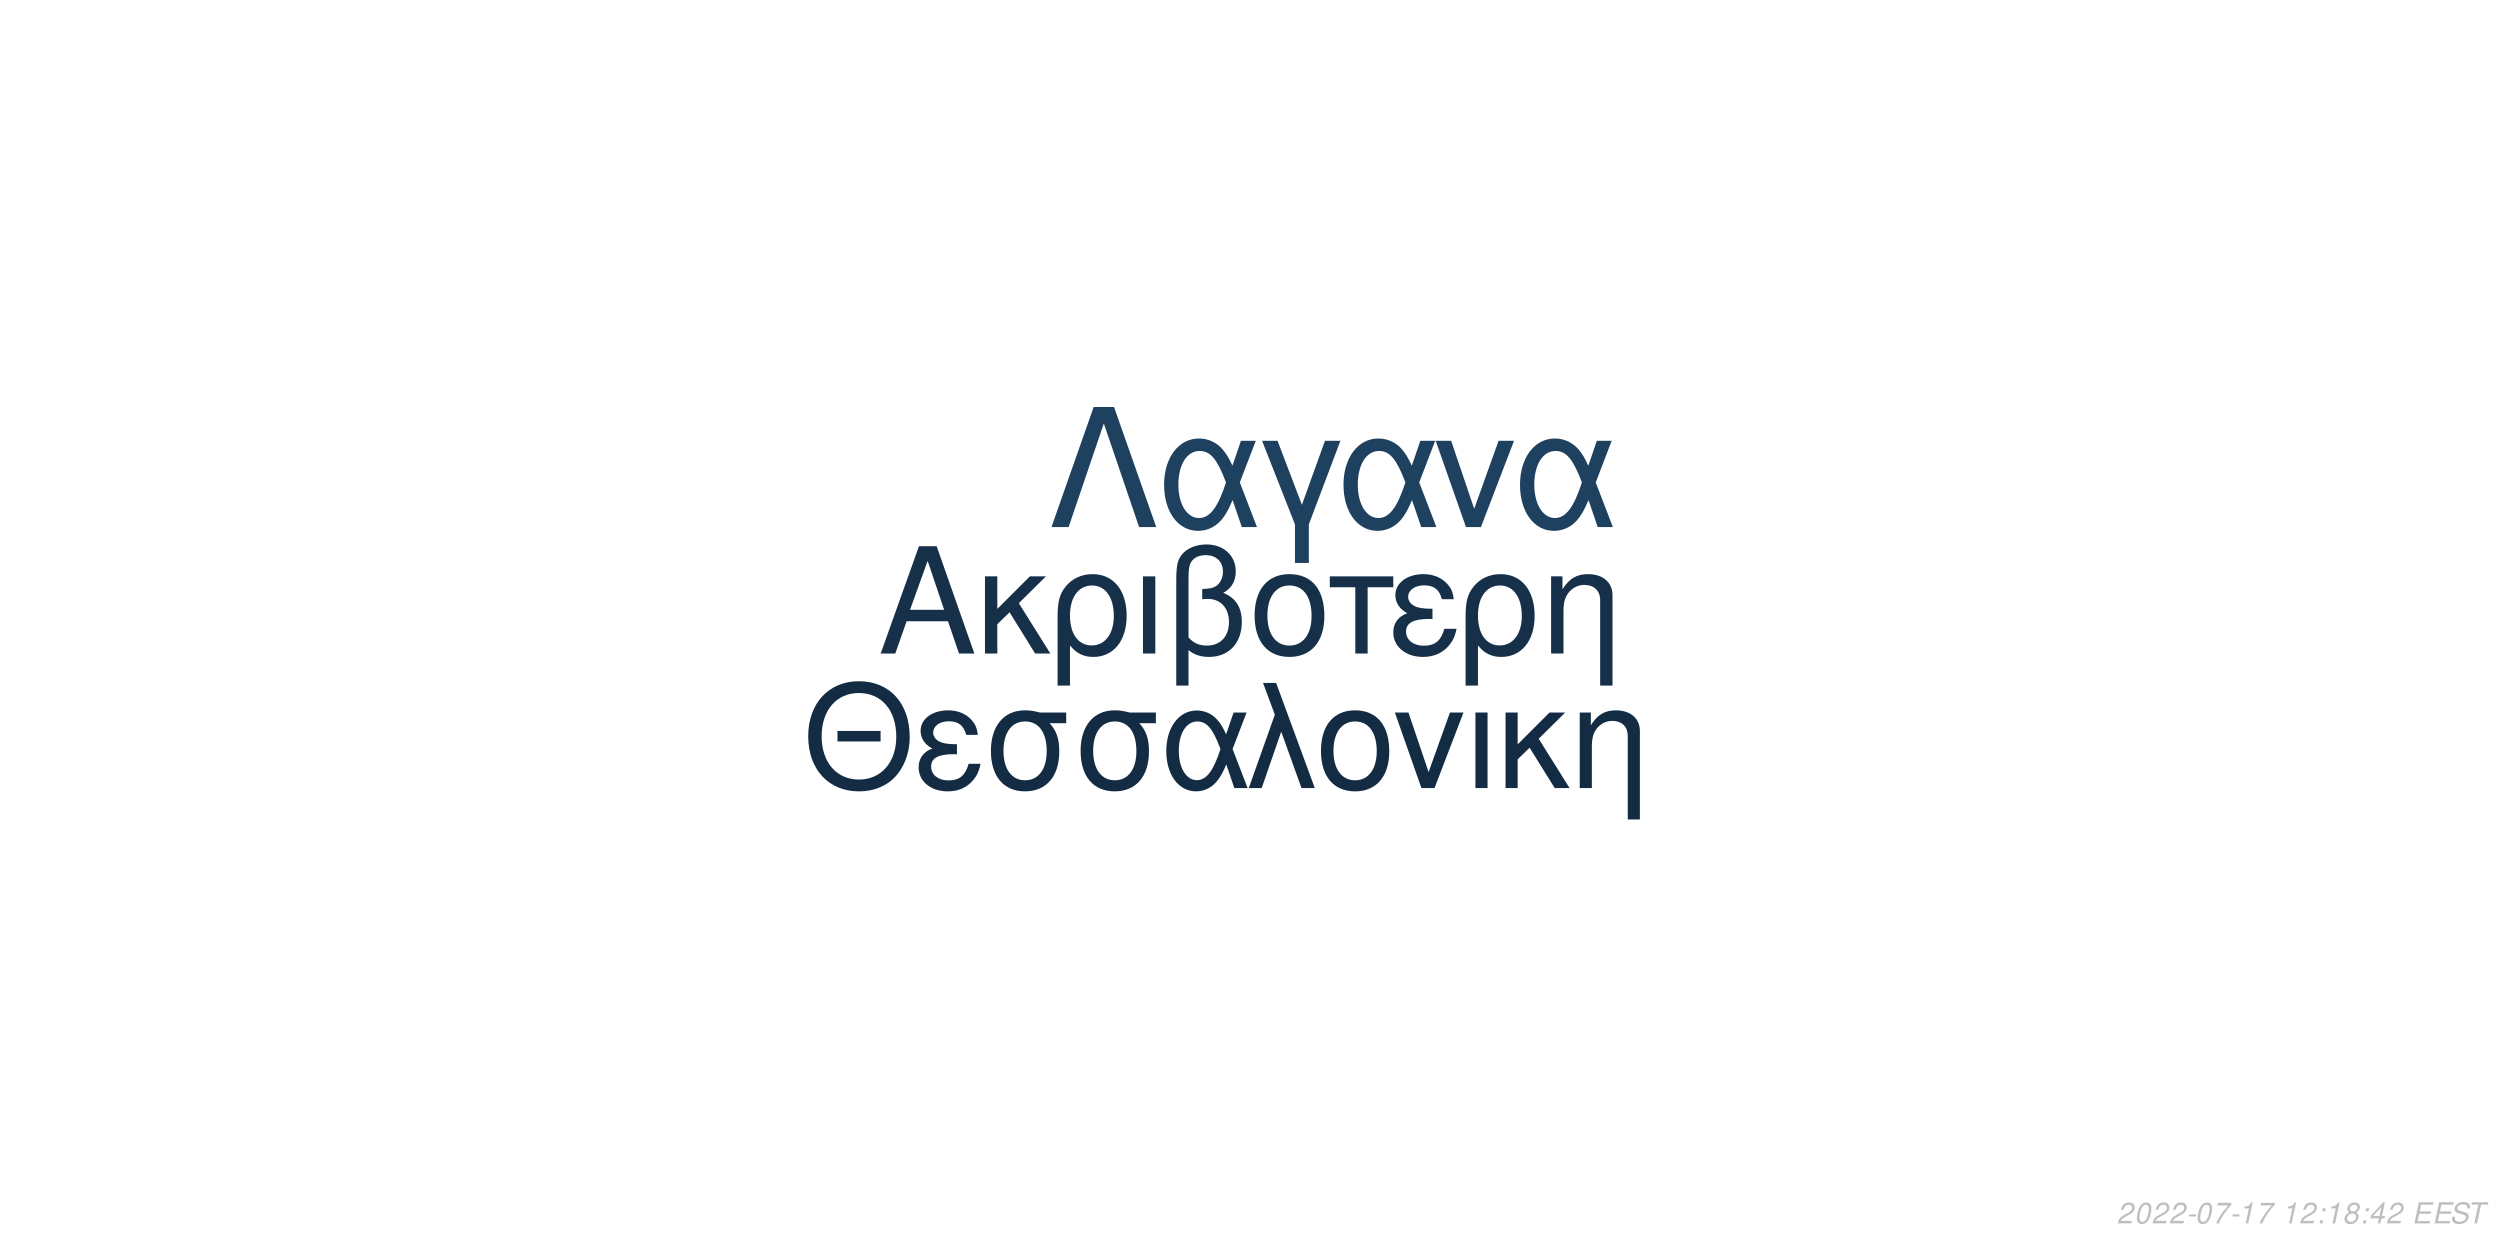
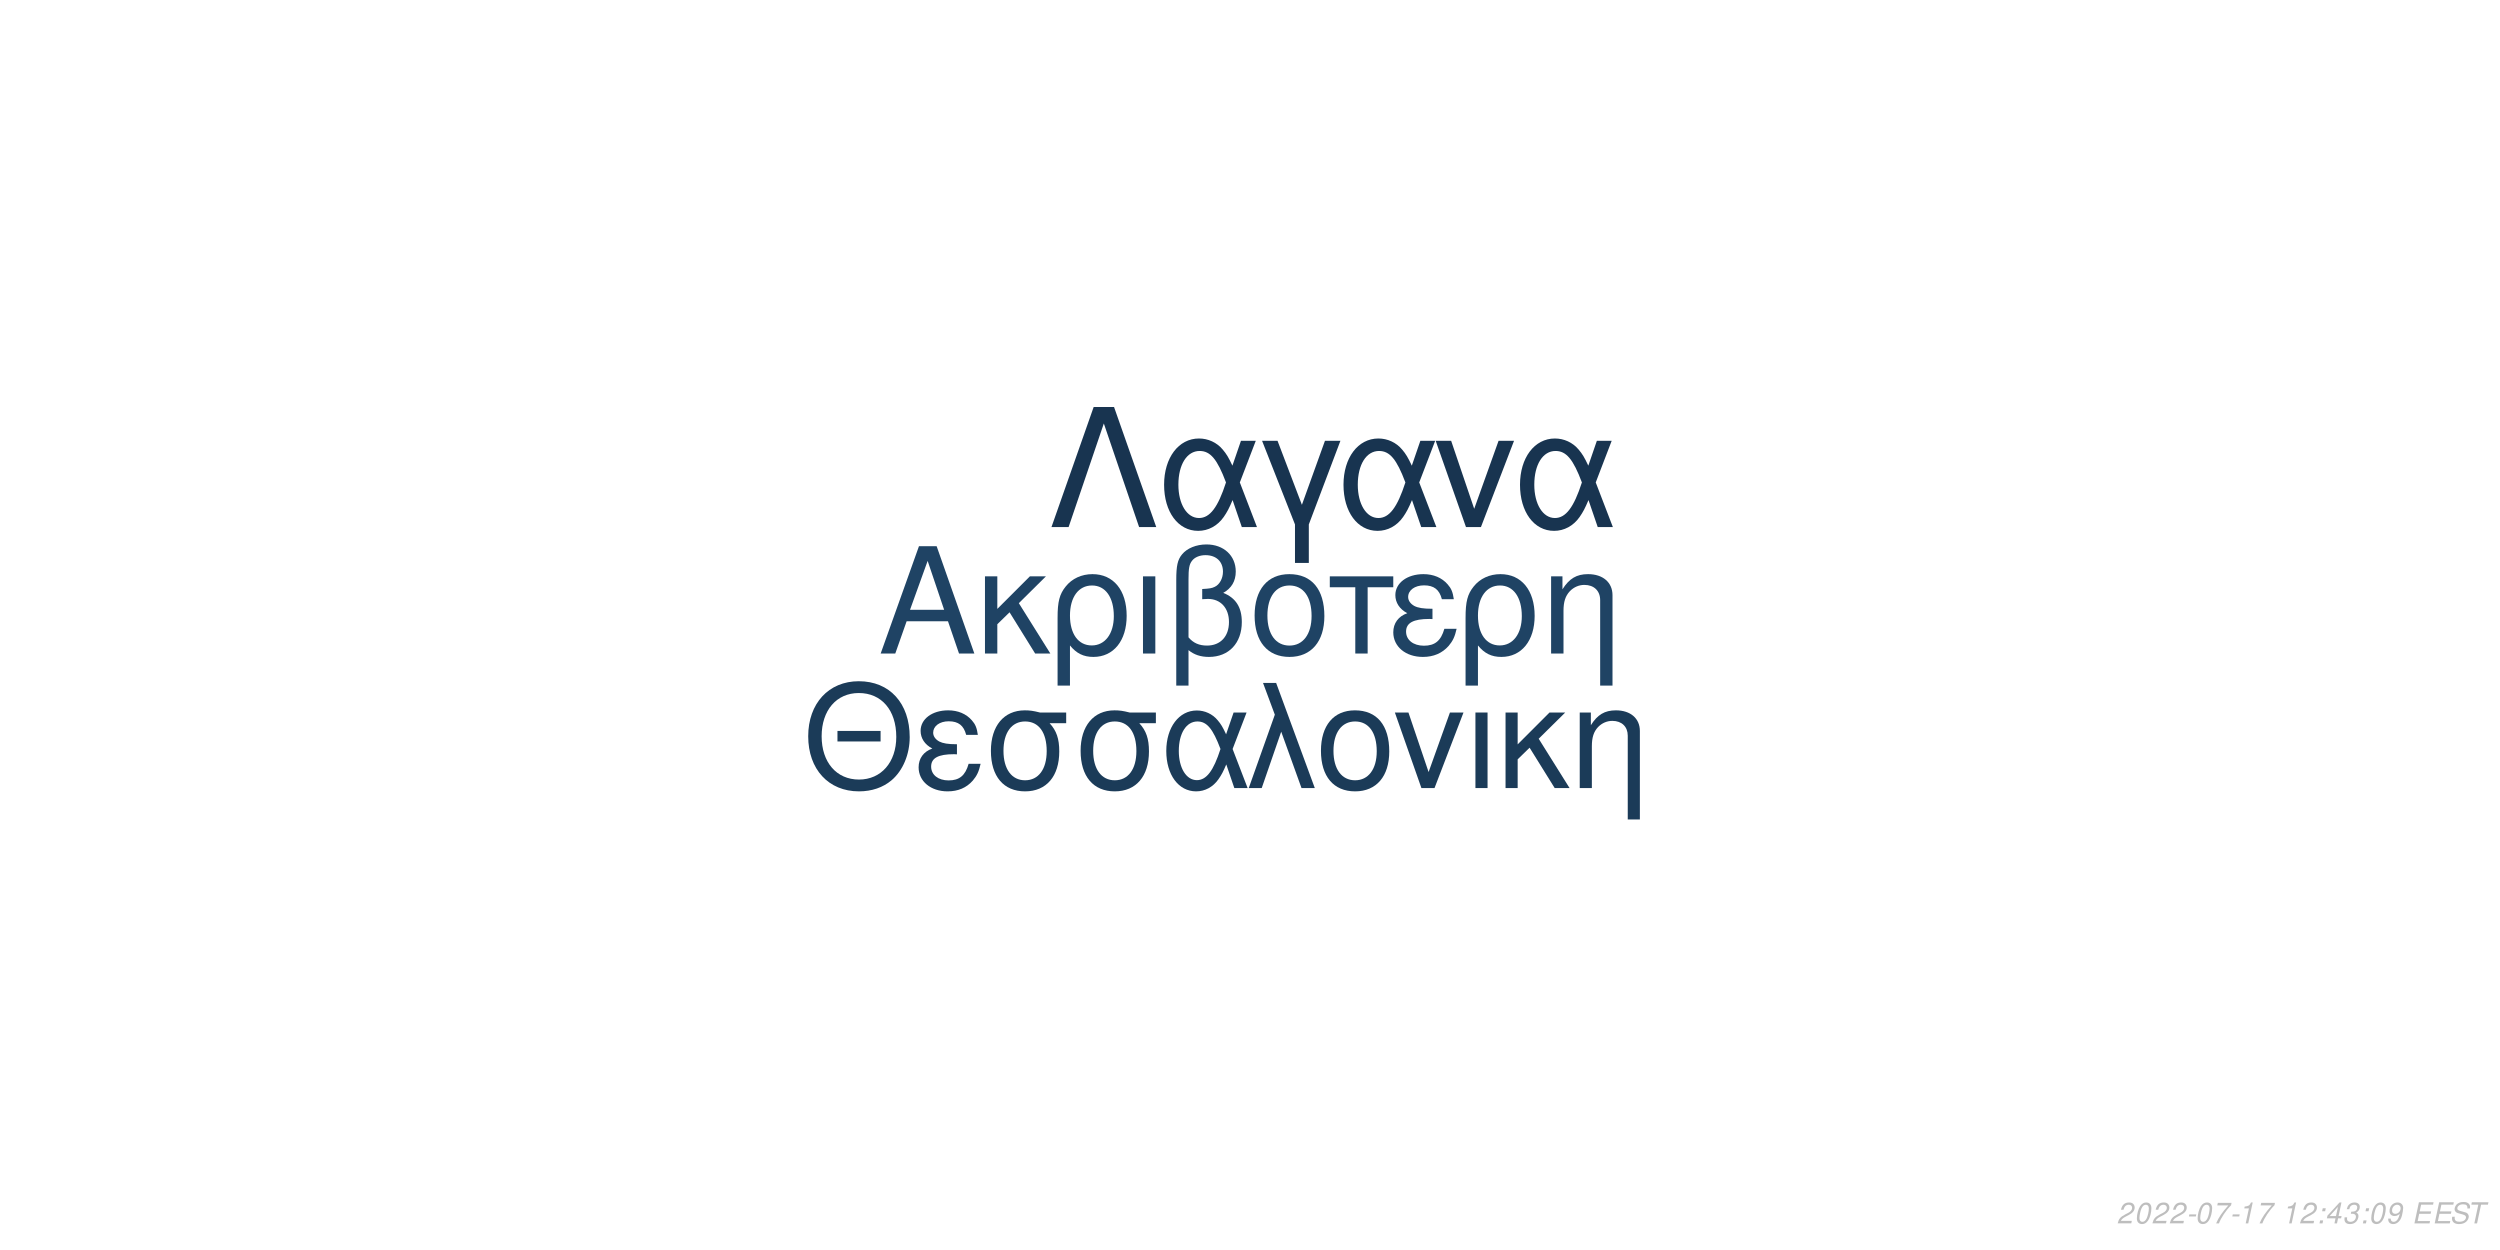
<svg xmlns="http://www.w3.org/2000/svg" xmlns:xlink="http://www.w3.org/1999/xlink" width="864pt" height="432pt" viewBox="0 0 864 432" version="1.1">
  <defs>
    <g>
      <symbol overflow="visible" id="glyph0-0">
        <path style="stroke:none;" d="" />
      </symbol>
      <symbol overflow="visible" id="glyph0-1">
        <path style="stroke:none;" d="M 24.125 -11.141 L 27.938 0 L 33.234 0 L 20.203 -37.094 L 14.094 -37.094 L 0.859 0 L 5.906 0 L 9.828 -11.141 Z M 22.797 -15.109 L 11 -15.109 L 17.094 -32.016 Z M 22.797 -15.109 " />
      </symbol>
      <symbol overflow="visible" id="glyph0-2">
        <path style="stroke:none;" d="M 7.172 -15.422 L 7.172 -26.672 L 2.906 -26.672 L 2.906 0 L 7.172 0 L 7.172 -10.125 L 11.406 -14.25 L 20.25 0 L 25.5 0 L 14.609 -17.406 L 23.969 -26.672 L 18.422 -26.672 Z M 7.172 -15.422 " />
      </symbol>
      <symbol overflow="visible" id="glyph0-3">
        <path style="stroke:none;" d="M 3 11.094 L 7.281 11.094 L 7.281 -2.797 C 9.516 -0.047 11.953 1.172 15.375 1.172 C 22.344 1.172 26.875 -4.422 26.875 -13.031 C 26.875 -21.891 22.297 -27.438 15.062 -27.438 C 11.297 -27.438 7.984 -25.906 5.797 -23.156 C 3.672 -20.516 3 -17.969 3 -12.359 Z M 14.906 -23.516 C 19.547 -23.516 22.438 -19.438 22.438 -12.922 C 22.438 -6.812 19.391 -2.797 14.812 -2.797 C 10.172 -2.797 7.281 -6.766 7.281 -13.125 C 7.281 -19.484 10.234 -23.516 14.906 -23.516 Z M 14.906 -23.516 " />
      </symbol>
      <symbol overflow="visible" id="glyph0-4">
        <path style="stroke:none;" d="M 3.516 0 L 7.781 0 L 7.781 -26.672 L 3.516 -26.672 Z M 3.516 0 " />
      </symbol>
      <symbol overflow="visible" id="glyph0-5">
        <path style="stroke:none;" d="M 4.016 11.094 L 8.25 11.094 L 8.25 -1.172 C 10.172 0.406 12.422 1.172 15.312 1.172 C 22.188 1.172 26.672 -3.609 26.672 -10.891 C 26.672 -15.984 24.578 -19.234 20.25 -20.969 C 23.109 -22.547 24.578 -25.031 24.578 -28.344 C 24.578 -33.844 20.406 -37.703 14.453 -37.703 C 10.938 -37.703 7.734 -36.391 6 -34.25 C 4.484 -32.422 4.016 -30.328 4.016 -25.391 Z M 8.25 -25.656 C 8.25 -29.359 8.5 -30.844 9.469 -32.062 C 10.375 -33.281 12.156 -34 14.094 -34 C 17.812 -34 20.156 -31.812 20.156 -28.297 C 20.156 -25.953 18.984 -23.812 17.297 -23.047 C 16.281 -22.547 15.469 -22.438 12.984 -22.297 L 12.984 -18.781 C 13.734 -18.828 14.344 -18.875 14.969 -18.875 C 19.344 -18.875 22.234 -15.719 22.234 -10.891 C 22.234 -5.906 19.281 -2.75 14.656 -2.75 C 11.953 -2.75 9.922 -3.609 8.25 -5.594 Z M 8.25 -25.656 " />
      </symbol>
      <symbol overflow="visible" id="glyph0-6">
        <path style="stroke:none;" d="M 14.094 -27.438 C 6.562 -27.438 2.094 -22.094 2.094 -13.125 C 2.094 -4.125 6.562 1.172 14.141 1.172 C 21.672 1.172 26.203 -4.172 26.203 -12.922 C 26.203 -22.188 21.828 -27.438 14.094 -27.438 Z M 14.141 -23.516 C 18.938 -23.516 21.781 -19.594 21.781 -12.984 C 21.781 -6.672 18.828 -2.75 14.141 -2.75 C 9.422 -2.75 6.516 -6.672 6.516 -13.125 C 6.516 -19.594 9.422 -23.516 14.141 -23.516 Z M 14.141 -23.516 " />
      </symbol>
      <symbol overflow="visible" id="glyph0-7">
        <path style="stroke:none;" d="M 7.891 0 L 12.156 0 L 12.156 -22.906 L 21.016 -22.906 L 21.016 -26.672 L -0.922 -26.672 L -0.922 -22.906 L 7.891 -22.906 Z M 7.891 0 " />
      </symbol>
      <symbol overflow="visible" id="glyph0-8">
        <path style="stroke:none;" d="M 14.562 -15.469 C 11.344 -15.469 9.562 -15.781 8.297 -16.438 C 6.922 -17.203 6.156 -18.328 6.156 -19.547 C 6.156 -21.891 8.453 -23.562 11.656 -23.562 C 15.062 -23.562 16.953 -22.094 17.812 -18.781 L 21.938 -18.781 C 21.578 -21.266 21.062 -22.5 19.797 -23.922 C 17.812 -26.203 14.906 -27.438 11.453 -27.438 C 5.797 -27.438 1.734 -24.375 1.734 -20.203 C 1.734 -17.609 3.156 -15.375 5.859 -13.938 C 2.797 -12.875 1.016 -10.484 1.016 -7.328 C 1.016 -2.391 5.297 1.172 11.25 1.172 C 14.969 1.172 17.906 -0.109 20.156 -2.641 C 21.578 -4.328 22.297 -5.797 22.906 -8.547 L 18.672 -8.547 C 17.5 -4.422 15.422 -2.703 11.609 -2.703 C 7.938 -2.703 5.438 -4.688 5.438 -7.578 C 5.438 -10.578 7.938 -11.953 13.484 -11.953 C 13.641 -11.953 14.094 -11.953 14.562 -11.906 Z M 14.562 -15.469 " />
      </symbol>
      <symbol overflow="visible" id="glyph0-9">
        <path style="stroke:none;" d="M 3.562 -26.672 L 3.562 0 L 7.844 0 L 7.844 -14.703 C 7.844 -17.906 8.5 -19.891 10.031 -21.531 C 11.406 -22.953 13.188 -23.719 15.062 -23.719 C 18.375 -23.719 20.516 -21.672 20.516 -18.469 L 20.516 11.094 L 24.781 11.094 L 24.781 -20.156 C 24.781 -24.578 21.469 -27.438 16.328 -27.438 C 12.359 -27.438 9.828 -25.906 7.484 -22.188 L 7.484 -26.672 Z M 3.562 -26.672 " />
      </symbol>
      <symbol overflow="visible" id="glyph1-0">
        <path style="stroke:none;" d="" />
      </symbol>
      <symbol overflow="visible" id="glyph1-1">
        <path style="stroke:none;" d="M 26.859 -19.734 L 11.953 -19.734 L 11.953 -16.094 L 26.859 -16.094 Z M 19.328 -36.922 C 8.922 -36.922 1.844 -29.25 1.844 -17.891 C 1.844 -6.484 8.875 1.141 19.391 1.141 C 23.812 1.141 27.703 -0.203 30.641 -2.688 C 34.578 -6.031 36.922 -11.656 36.922 -17.594 C 36.922 -29.297 30 -36.922 19.328 -36.922 Z M 19.328 -32.844 C 27.203 -32.844 32.281 -26.906 32.281 -17.688 C 32.281 -8.922 27.062 -2.938 19.391 -2.938 C 11.609 -2.938 6.484 -8.922 6.484 -17.891 C 6.484 -26.859 11.609 -32.844 19.328 -32.844 Z M 19.328 -32.844 " />
      </symbol>
      <symbol overflow="visible" id="glyph1-2">
        <path style="stroke:none;" d="M 14.25 -15.141 C 11.109 -15.141 9.375 -15.453 8.125 -16.094 C 6.781 -16.844 6.031 -17.938 6.031 -19.141 C 6.031 -21.422 8.266 -23.078 11.406 -23.078 C 14.75 -23.078 16.594 -21.625 17.438 -18.391 L 21.469 -18.391 C 21.125 -20.828 20.625 -22.031 19.391 -23.422 C 17.438 -25.656 14.594 -26.859 11.219 -26.859 C 5.688 -26.859 1.688 -23.875 1.688 -19.781 C 1.688 -17.234 3.094 -15.047 5.734 -13.656 C 2.734 -12.609 1 -10.266 1 -7.172 C 1 -2.344 5.188 1.141 11.016 1.141 C 14.656 1.141 17.547 -0.094 19.734 -2.594 C 21.125 -4.234 21.828 -5.688 22.422 -8.375 L 18.281 -8.375 C 17.141 -4.328 15.094 -2.641 11.359 -2.641 C 7.766 -2.641 5.328 -4.578 5.328 -7.422 C 5.328 -10.359 7.766 -11.703 13.203 -11.703 C 13.359 -11.703 13.797 -11.703 14.25 -11.656 Z M 14.25 -15.141 " />
      </symbol>
      <symbol overflow="visible" id="glyph1-3">
        <path style="stroke:none;" d="M 29 -26.109 L 19.938 -26.109 C 17.594 -26.703 16.438 -26.859 14.703 -26.859 C 7.469 -26.859 2.984 -21.469 2.984 -12.859 C 2.984 -4.031 7.375 1.141 14.797 1.141 C 22.172 1.141 26.609 -4.078 26.609 -12.656 C 26.609 -17.047 25.656 -19.828 23.266 -22.422 L 29 -22.422 Z M 14.797 -23.016 C 19.531 -23.016 22.266 -19.234 22.266 -12.75 C 22.266 -6.531 19.438 -2.688 14.797 -2.688 C 10.172 -2.688 7.328 -6.531 7.328 -12.859 C 7.328 -19.188 10.172 -23.016 14.797 -23.016 Z M 14.797 -23.016 " />
      </symbol>
      <symbol overflow="visible" id="glyph1-4">
        <path style="stroke:none;" d="M 29.344 -26.109 L 24.859 -26.109 L 22.266 -18.578 C 21.125 -21.031 20.484 -22.125 19.328 -23.469 C 17.547 -25.609 14.906 -26.812 12.156 -26.812 C 5.984 -26.812 1.594 -20.984 1.594 -12.812 C 1.594 -4.578 5.828 1.141 11.906 1.141 C 14.953 1.141 17.734 -0.344 19.625 -3.047 C 20.672 -4.531 21.281 -5.688 22.328 -8.172 L 25.109 0 L 29.703 0 L 24.516 -13.5 Z M 20.328 -13.5 C 17.891 -5.922 15.453 -2.734 12.156 -2.734 C 8.516 -2.734 5.922 -6.922 5.922 -12.812 C 5.922 -18.938 8.516 -23.016 12.359 -23.016 C 15.594 -23.016 17.688 -20.531 20.328 -13.5 Z M 20.328 -13.5 " />
      </symbol>
      <symbol overflow="visible" id="glyph1-5">
        <path style="stroke:none;" d="M 1.094 0 L 5.578 0 L 12.312 -19.484 L 19.328 0 L 23.922 0 L 10.562 -36.328 L 6.031 -36.328 L 10.109 -25.359 Z M 1.094 0 " />
      </symbol>
      <symbol overflow="visible" id="glyph1-6">
        <path style="stroke:none;" d="M 13.797 -26.859 C 6.422 -26.859 2.047 -21.625 2.047 -12.859 C 2.047 -4.031 6.422 1.141 13.859 1.141 C 21.234 1.141 25.656 -4.078 25.656 -12.656 C 25.656 -21.719 21.375 -26.859 13.797 -26.859 Z M 13.859 -23.016 C 18.531 -23.016 21.328 -19.188 21.328 -12.703 C 21.328 -6.531 18.438 -2.688 13.859 -2.688 C 9.219 -2.688 6.375 -6.531 6.375 -12.859 C 6.375 -19.188 9.219 -23.016 13.859 -23.016 Z M 13.859 -23.016 " />
      </symbol>
      <symbol overflow="visible" id="glyph1-7">
        <path style="stroke:none;" d="M 14.297 0 L 24.312 -26.109 L 19.625 -26.109 L 12.25 -5.531 L 5.281 -26.109 L 0.594 -26.109 L 9.766 0 Z M 14.297 0 " />
      </symbol>
      <symbol overflow="visible" id="glyph1-8">
        <path style="stroke:none;" d="M 3.438 0 L 7.625 0 L 7.625 -26.109 L 3.438 -26.109 Z M 3.438 0 " />
      </symbol>
      <symbol overflow="visible" id="glyph1-9">
        <path style="stroke:none;" d="M 7.031 -15.094 L 7.031 -26.109 L 2.844 -26.109 L 2.844 0 L 7.031 0 L 7.031 -9.922 L 11.156 -13.953 L 19.828 0 L 24.969 0 L 14.297 -17.047 L 23.469 -26.109 L 18.031 -26.109 Z M 7.031 -15.094 " />
      </symbol>
      <symbol overflow="visible" id="glyph1-10">
        <path style="stroke:none;" d="M 3.484 -26.109 L 3.484 0 L 7.672 0 L 7.672 -14.406 C 7.672 -17.547 8.328 -19.484 9.812 -21.078 C 11.156 -22.469 12.906 -23.219 14.75 -23.219 C 17.984 -23.219 20.078 -21.234 20.078 -18.094 L 20.078 10.859 L 24.266 10.859 L 24.266 -19.734 C 24.266 -24.062 21.031 -26.859 16 -26.859 C 12.109 -26.859 9.609 -25.359 7.328 -21.719 L 7.328 -26.109 Z M 3.484 -26.109 " />
      </symbol>
      <symbol overflow="visible" id="glyph2-0">
        <path style="stroke:none;" d="" />
      </symbol>
      <symbol overflow="visible" id="glyph2-1">
        <path style="stroke:none;" d="M 22.531 -41.484 L 15.484 -41.484 L 0.906 0 L 6.828 0 L 19 -35.797 L 31.188 0 L 37.109 0 Z M 22.531 -41.484 " />
      </symbol>
      <symbol overflow="visible" id="glyph2-2">
        <path style="stroke:none;" d="M 33.516 -29.812 L 28.391 -29.812 L 25.438 -21.219 C 24.125 -24.016 23.391 -25.266 22.078 -26.797 C 20.031 -29.25 17.016 -30.609 13.891 -30.609 C 6.828 -30.609 1.828 -23.953 1.828 -14.625 C 1.828 -5.234 6.656 1.312 13.594 1.312 C 17.078 1.312 20.266 -0.391 22.422 -3.469 C 23.609 -5.172 24.297 -6.484 25.5 -9.328 L 28.688 0 L 33.922 0 L 28 -15.422 Z M 23.219 -15.422 C 20.422 -6.766 17.641 -3.125 13.891 -3.125 C 9.734 -3.125 6.766 -7.906 6.766 -14.625 C 6.766 -21.625 9.734 -26.297 14.109 -26.297 C 17.812 -26.297 20.203 -23.453 23.219 -15.422 Z M 23.219 -15.422 " />
      </symbol>
      <symbol overflow="visible" id="glyph2-3">
        <path style="stroke:none;" d="M 12.062 12.406 L 16.844 12.406 L 16.844 -0.906 L 27.766 -29.812 L 22.422 -29.812 L 14.453 -7.688 L 6.031 -29.812 L 0.688 -29.812 L 12.062 -0.906 Z M 12.062 12.406 " />
      </symbol>
      <symbol overflow="visible" id="glyph2-4">
        <path style="stroke:none;" d="M 16.328 0 L 27.766 -29.812 L 22.422 -29.812 L 14 -6.312 L 6.031 -29.812 L 0.688 -29.812 L 11.156 0 Z M 16.328 0 " />
      </symbol>
      <symbol overflow="visible" id="glyph3-0">
        <path style="stroke:none;" d="" />
      </symbol>
      <symbol overflow="visible" id="glyph3-1">
        <path style="stroke:none;" d="M 5.234 -0.875 L 1.469 -0.875 C 1.641 -1.375 2.203 -1.891 3.109 -2.344 L 4.234 -2.938 C 5.562 -3.625 6.219 -4.469 6.219 -5.484 C 6.219 -5.938 6.062 -6.359 5.797 -6.656 C 5.469 -7.047 4.984 -7.234 4.312 -7.234 C 2.766 -7.234 1.891 -6.453 1.484 -4.734 L 2.375 -4.734 C 2.484 -5.188 2.609 -5.484 2.797 -5.75 C 3.094 -6.203 3.609 -6.453 4.188 -6.453 C 4.891 -6.453 5.344 -6.031 5.344 -5.375 C 5.344 -4.703 4.859 -4.094 4.016 -3.656 L 2.984 -3.125 C 1.234 -2.188 0.797 -1.656 0.344 -0.016 L 5.047 -0.016 Z M 5.234 -0.875 " />
      </symbol>
      <symbol overflow="visible" id="glyph3-2">
        <path style="stroke:none;" d="M 4.203 -7.234 C 3.375 -7.234 2.688 -6.812 2.125 -5.984 C 1.484 -5.047 0.984 -3.188 0.984 -1.734 C 0.984 -1.109 1.172 -0.562 1.484 -0.266 C 1.797 0.047 2.281 0.234 2.766 0.234 C 3.625 0.234 4.281 -0.156 4.859 -1.016 C 5.516 -1.953 6 -3.797 6 -5.266 C 6 -6.5 5.328 -7.234 4.203 -7.234 Z M 4.094 -6.453 C 4.734 -6.453 5.125 -5.984 5.125 -5.156 C 5.125 -4.203 4.781 -2.625 4.406 -1.812 C 3.984 -0.938 3.516 -0.547 2.875 -0.547 C 2.25 -0.547 1.875 -1.031 1.875 -1.828 C 1.875 -2.797 2.203 -4.344 2.594 -5.203 C 2.984 -6.047 3.453 -6.453 4.094 -6.453 Z M 4.094 -6.453 " />
      </symbol>
      <symbol overflow="visible" id="glyph3-3">
        <path style="stroke:none;" d="M 3.516 -3.125 L 1.125 -3.125 L 0.969 -2.406 L 3.359 -2.406 Z M 3.516 -3.125 " />
      </symbol>
      <symbol overflow="visible" id="glyph3-4">
        <path style="stroke:none;" d="M 6.703 -7.094 L 1.953 -7.094 L 1.766 -6.219 L 5.594 -6.219 C 3.344 -3.688 2.266 -2.109 1.375 0 L 2.344 0 C 3.031 -1.906 4.828 -4.594 6.547 -6.281 Z M 6.703 -7.094 " />
      </symbol>
      <symbol overflow="visible" id="glyph3-5">
        <path style="stroke:none;" d="M 3.703 -5.188 L 2.594 0 L 3.469 0 L 5.016 -7.234 L 4.438 -7.234 C 3.906 -6.156 3.688 -6.016 2.234 -5.812 L 2.109 -5.188 Z M 3.703 -5.188 " />
      </symbol>
      <symbol overflow="visible" id="glyph3-6">
        <path style="stroke:none;" d="" />
      </symbol>
      <symbol overflow="visible" id="glyph3-7">
        <path style="stroke:none;" d="M 2.359 -1.031 L 1.312 -1.031 L 1.094 0 L 2.141 0 Z M 3.266 -5.234 L 2.219 -5.234 L 2 -4.203 L 3.047 -4.203 Z M 3.266 -5.234 " />
      </symbol>
      <symbol overflow="visible" id="glyph3-8">
-         <path style="stroke:none;" d="M 4.766 -3.797 C 5.078 -3.969 5.234 -4.078 5.438 -4.234 C 5.812 -4.594 6.062 -5.172 6.062 -5.734 C 6.062 -6.625 5.344 -7.234 4.266 -7.234 C 2.812 -7.234 1.703 -6.219 1.703 -4.875 C 1.703 -4.406 1.875 -4.125 2.359 -3.812 C 1.297 -3.312 0.75 -2.516 0.75 -1.469 C 0.75 -0.438 1.547 0.234 2.812 0.234 C 3.656 0.234 4.359 -0.094 4.938 -0.734 C 5.359 -1.234 5.609 -1.859 5.609 -2.438 C 5.609 -3.047 5.312 -3.516 4.766 -3.797 Z M 4.109 -6.453 C 4.797 -6.453 5.188 -6.125 5.188 -5.578 C 5.188 -5.266 5.062 -4.922 4.859 -4.672 C 4.562 -4.312 4.188 -4.156 3.656 -4.156 C 2.984 -4.156 2.594 -4.453 2.594 -4.984 C 2.594 -5.859 3.203 -6.453 4.109 -6.453 Z M 3.453 -3.406 C 4.234 -3.406 4.734 -2.984 4.734 -2.312 C 4.734 -1.312 3.922 -0.547 2.875 -0.547 C 2.125 -0.547 1.625 -0.969 1.625 -1.625 C 1.625 -2.609 2.438 -3.406 3.453 -3.406 Z M 3.453 -3.406 " />
+         <path style="stroke:none;" d="M 3.625 -1.75 L 3.266 0 L 4.141 0 L 4.516 -1.75 L 5.562 -1.75 L 5.734 -2.531 L 4.688 -2.531 L 5.688 -7.234 L 5.016 -7.234 L 0.844 -2.672 L 0.641 -1.75 Z M 3.797 -2.531 L 1.594 -2.531 L 4.469 -5.703 Z M 3.797 -2.531 " />
      </symbol>
      <symbol overflow="visible" id="glyph3-9">
-         <path style="stroke:none;" d="M 3.625 -1.75 L 3.266 0 L 4.141 0 L 4.516 -1.75 L 5.562 -1.75 L 5.734 -2.531 L 4.688 -2.531 L 5.688 -7.234 L 5.016 -7.234 L 0.844 -2.672 L 0.641 -1.75 Z M 3.797 -2.531 L 1.594 -2.531 L 4.469 -5.703 Z M 3.797 -2.531 " />
+         <path style="stroke:none;" d="M 2.922 -3.312 C 3.125 -3.344 3.234 -3.344 3.375 -3.344 C 4.203 -3.344 4.688 -3 4.688 -2.406 C 4.688 -1.312 3.906 -0.547 2.781 -0.547 C 2.047 -0.547 1.594 -0.938 1.594 -1.562 C 1.594 -1.719 1.609 -1.844 1.656 -2.094 L 0.766 -2.094 C 0.734 -1.797 0.719 -1.641 0.719 -1.469 C 0.719 -0.375 1.406 0.234 2.641 0.234 C 3.547 0.234 4.297 -0.078 4.812 -0.656 C 5.266 -1.156 5.562 -1.875 5.562 -2.547 C 5.562 -3.125 5.344 -3.453 4.797 -3.734 C 5.641 -4.234 6.016 -4.844 6.016 -5.734 C 6.016 -6.656 5.312 -7.234 4.203 -7.234 C 3.375 -7.234 2.672 -6.938 2.188 -6.375 C 1.891 -6.031 1.703 -5.641 1.516 -4.906 L 2.391 -4.906 C 2.5 -5.359 2.594 -5.594 2.734 -5.812 C 3.047 -6.234 3.516 -6.453 4.078 -6.453 C 4.734 -6.453 5.141 -6.125 5.141 -5.578 C 5.141 -5.188 5.016 -4.797 4.797 -4.547 C 4.516 -4.234 4 -4.062 3.266 -4.062 L 3.078 -4.062 Z M 2.922 -3.312 " />
      </symbol>
      <symbol overflow="visible" id="glyph3-10">
+         <path style="stroke:none;" d="M 0.844 -1.656 C 0.844 -1.547 0.844 -1.438 0.844 -1.375 C 0.844 -0.406 1.531 0.234 2.578 0.234 C 3.203 0.234 3.766 0.016 4.297 -0.438 C 4.938 -1 5.312 -1.656 5.594 -2.719 C 5.844 -3.672 6.016 -4.766 6.016 -5.375 C 6.016 -5.844 5.844 -6.328 5.547 -6.656 C 5.203 -7.031 4.703 -7.234 4.062 -7.234 C 2.516 -7.234 1.297 -5.938 1.297 -4.266 C 1.297 -3.203 1.984 -2.547 3.047 -2.547 C 3.484 -2.547 3.953 -2.672 4.281 -2.891 C 4.406 -2.984 4.547 -3.078 4.828 -3.344 C 4.438 -1.484 3.703 -0.547 2.703 -0.547 C 2.109 -0.547 1.719 -0.938 1.719 -1.547 L 1.719 -1.656 Z M 3.953 -6.453 C 4.625 -6.453 5.141 -5.953 5.141 -5.281 C 5.141 -4.188 4.312 -3.312 3.297 -3.312 C 2.594 -3.312 2.172 -3.734 2.172 -4.453 C 2.172 -5.562 2.984 -6.453 3.953 -6.453 Z M 3.953 -6.453 " />
+       </symbol>
+       <symbol overflow="visible" id="glyph3-11">
        <path style="stroke:none;" d="M 2.547 -3.312 L 6.5 -3.312 L 6.688 -4.141 L 2.719 -4.141 L 3.219 -6.469 L 7.344 -6.469 L 7.516 -7.297 L 2.453 -7.297 L 0.906 0 L 6.125 0 L 6.297 -0.812 L 2.016 -0.812 Z M 2.547 -3.312 " />
      </symbol>
-       <symbol overflow="visible" id="glyph3-11">
+       <symbol overflow="visible" id="glyph3-12">
        <path style="stroke:none;" d="M 7.062 -5.156 C 7.125 -5.438 7.141 -5.562 7.141 -5.703 C 7.141 -6.156 6.938 -6.594 6.594 -6.891 C 6.188 -7.25 5.656 -7.406 4.875 -7.406 C 3.844 -7.406 3.047 -7.125 2.5 -6.562 C 2.094 -6.141 1.781 -5.438 1.781 -4.922 C 1.781 -4.297 2.219 -3.766 2.891 -3.562 L 4.594 -3.094 C 5.406 -2.859 5.734 -2.578 5.734 -2.094 C 5.734 -1.781 5.547 -1.406 5.266 -1.141 C 4.844 -0.766 4.266 -0.578 3.453 -0.578 C 2.328 -0.578 1.812 -0.984 1.812 -1.906 C 1.812 -2.047 1.812 -2.125 1.844 -2.312 L 0.984 -2.312 C 0.906 -2.062 0.891 -1.906 0.891 -1.688 C 0.891 -0.484 1.797 0.234 3.297 0.234 C 4.359 0.234 5.234 -0.062 5.812 -0.609 C 6.344 -1.078 6.688 -1.797 6.688 -2.375 C 6.688 -2.641 6.609 -2.906 6.453 -3.156 C 6.234 -3.5 5.938 -3.703 5.469 -3.828 L 3.75 -4.312 C 2.984 -4.547 2.734 -4.734 2.734 -5.188 C 2.734 -5.547 2.875 -5.844 3.188 -6.109 C 3.547 -6.438 4.031 -6.594 4.703 -6.594 C 5.266 -6.594 5.688 -6.484 5.906 -6.297 C 6.094 -6.125 6.219 -5.797 6.219 -5.516 C 6.219 -5.422 6.203 -5.344 6.188 -5.156 Z M 7.062 -5.156 " />
      </symbol>
-       <symbol overflow="visible" id="glyph3-12">
+       <symbol overflow="visible" id="glyph3-13">
        <path style="stroke:none;" d="M 4.938 -6.469 L 7.312 -6.469 L 7.484 -7.297 L 1.75 -7.297 L 1.578 -6.469 L 3.984 -6.469 L 2.609 0 L 3.547 0 Z M 4.938 -6.469 " />
      </symbol>
    </g>
  </defs>
  <g id="surface1">
    <rect x="0" y="0" width="864" height="432" style="fill:rgb(100%,100%,100%);fill-opacity:1;stroke:none;" />
-     <g style="fill:rgb(8.627%,18.824%,29.02%);fill-opacity:1;">
+     <g style="fill:rgb(12.157%,26.275%,39.216%);fill-opacity:1;">
      <use xlink:href="#glyph0-1" x="303.5" y="225.861" />
      <use xlink:href="#glyph0-2" x="337.5" y="225.861" />
      <use xlink:href="#glyph0-3" x="362.5" y="225.861" />
      <use xlink:href="#glyph0-4" x="391.5" y="225.861" />
      <use xlink:href="#glyph0-5" x="402.5" y="225.861" />
      <use xlink:href="#glyph0-6" x="431.5" y="225.861" />
      <use xlink:href="#glyph0-7" x="460.5" y="225.861" />
      <use xlink:href="#glyph0-8" x="480.5" y="225.861" />
      <use xlink:href="#glyph0-3" x="503.5" y="225.861" />
      <use xlink:href="#glyph0-9" x="532.5" y="225.861" />
    </g>
-     <g style="fill:rgb(7.451%,17.255%,26.667%);fill-opacity:1;">
+     <g style="fill:rgb(10.588%,23.137%,34.51%);fill-opacity:1;">
      <use xlink:href="#glyph1-1" x="277.473" y="272.354" />
      <use xlink:href="#glyph1-2" x="316.473" y="272.354" />
      <use xlink:href="#glyph1-3" x="339.473" y="272.354" />
      <use xlink:href="#glyph1-3" x="370.473" y="272.354" />
      <use xlink:href="#glyph1-4" x="401.473" y="272.354" />
      <use xlink:href="#glyph1-5" x="430.473" y="272.354" />
      <use xlink:href="#glyph1-6" x="454.473" y="272.354" />
      <use xlink:href="#glyph1-7" x="481.473" y="272.354" />
      <use xlink:href="#glyph1-8" x="506.473" y="272.354" />
      <use xlink:href="#glyph1-9" x="517.473" y="272.354" />
      <use xlink:href="#glyph1-10" x="542.473" y="272.354" />
    </g>
-     <g style="fill:rgb(11.765%,25.49%,37.647%);fill-opacity:1;">
+     <g style="fill:rgb(9.412%,20.392%,31.373%);fill-opacity:1;">
      <use xlink:href="#glyph2-1" x="362.484" y="182.152" />
      <use xlink:href="#glyph2-2" x="400.484" y="182.152" />
      <use xlink:href="#glyph2-3" x="435.484" y="182.152" />
      <use xlink:href="#glyph2-2" x="462.484" y="182.152" />
      <use xlink:href="#glyph2-4" x="495.484" y="182.152" />
      <use xlink:href="#glyph2-2" x="523.484" y="182.152" />
    </g>
    <g style="fill:rgb(74.51%,74.51%,74.51%);fill-opacity:1;">
      <use xlink:href="#glyph3-1" x="731.52" y="422.81" />
      <use xlink:href="#glyph3-2" x="737.52" y="422.81" />
      <use xlink:href="#glyph3-1" x="743.52" y="422.81" />
      <use xlink:href="#glyph3-1" x="749.52" y="422.81" />
      <use xlink:href="#glyph3-3" x="755.52" y="422.81" />
      <use xlink:href="#glyph3-2" x="758.52" y="422.81" />
      <use xlink:href="#glyph3-4" x="764.52" y="422.81" />
      <use xlink:href="#glyph3-3" x="770.52" y="422.81" />
      <use xlink:href="#glyph3-5" x="773.52" y="422.81" />
      <use xlink:href="#glyph3-4" x="779.52" y="422.81" />
      <use xlink:href="#glyph3-6" x="785.52" y="422.81" />
      <use xlink:href="#glyph3-5" x="788.52" y="422.81" />
      <use xlink:href="#glyph3-1" x="794.52" y="422.81" />
      <use xlink:href="#glyph3-7" x="800.52" y="422.81" />
-       <use xlink:href="#glyph3-5" x="803.52" y="422.81" />
-       <use xlink:href="#glyph3-8" x="809.52" y="422.81" />
+       <use xlink:href="#glyph3-8" x="803.52" y="422.81" />
+       <use xlink:href="#glyph3-9" x="809.52" y="422.81" />
      <use xlink:href="#glyph3-7" x="815.52" y="422.81" />
-       <use xlink:href="#glyph3-9" x="818.52" y="422.81" />
-       <use xlink:href="#glyph3-1" x="824.52" y="422.81" />
+       <use xlink:href="#glyph3-2" x="818.52" y="422.81" />
+       <use xlink:href="#glyph3-10" x="824.52" y="422.81" />
      <use xlink:href="#glyph3-6" x="830.52" y="422.81" />
-       <use xlink:href="#glyph3-10" x="833.52" y="422.81" />
-       <use xlink:href="#glyph3-10" x="840.52" y="422.81" />
-       <use xlink:href="#glyph3-11" x="846.52" y="422.81" />
-       <use xlink:href="#glyph3-12" x="852.52" y="422.81" />
+       <use xlink:href="#glyph3-11" x="833.52" y="422.81" />
+       <use xlink:href="#glyph3-11" x="840.52" y="422.81" />
+       <use xlink:href="#glyph3-12" x="846.52" y="422.81" />
+       <use xlink:href="#glyph3-13" x="852.52" y="422.81" />
    </g>
  </g>
</svg>
